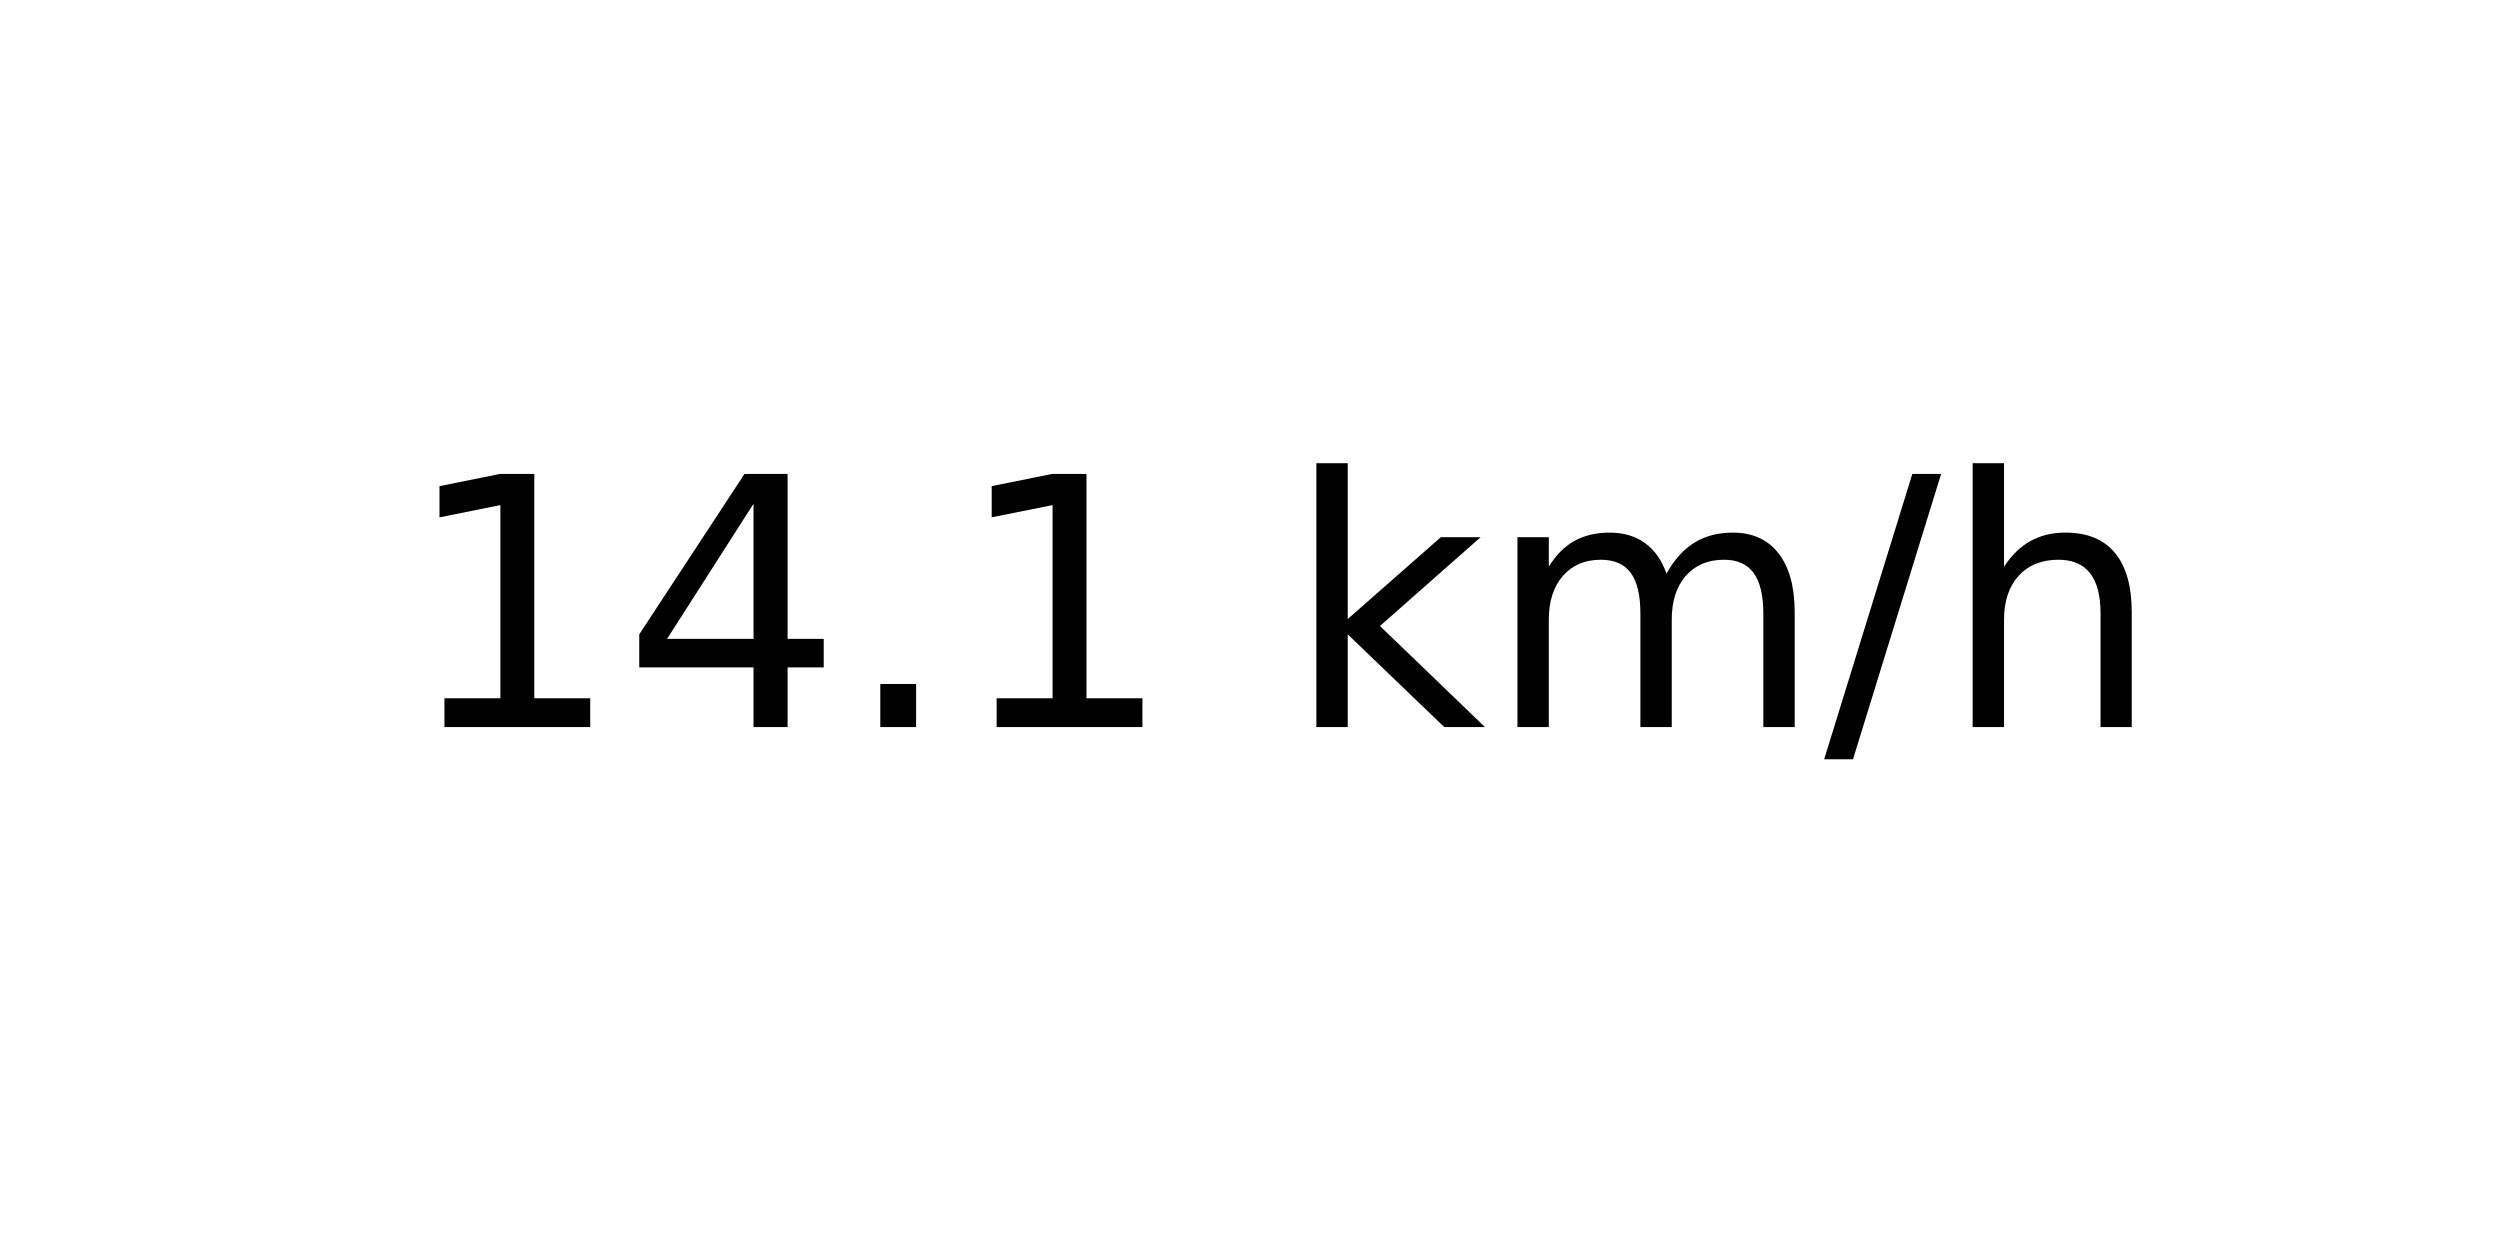
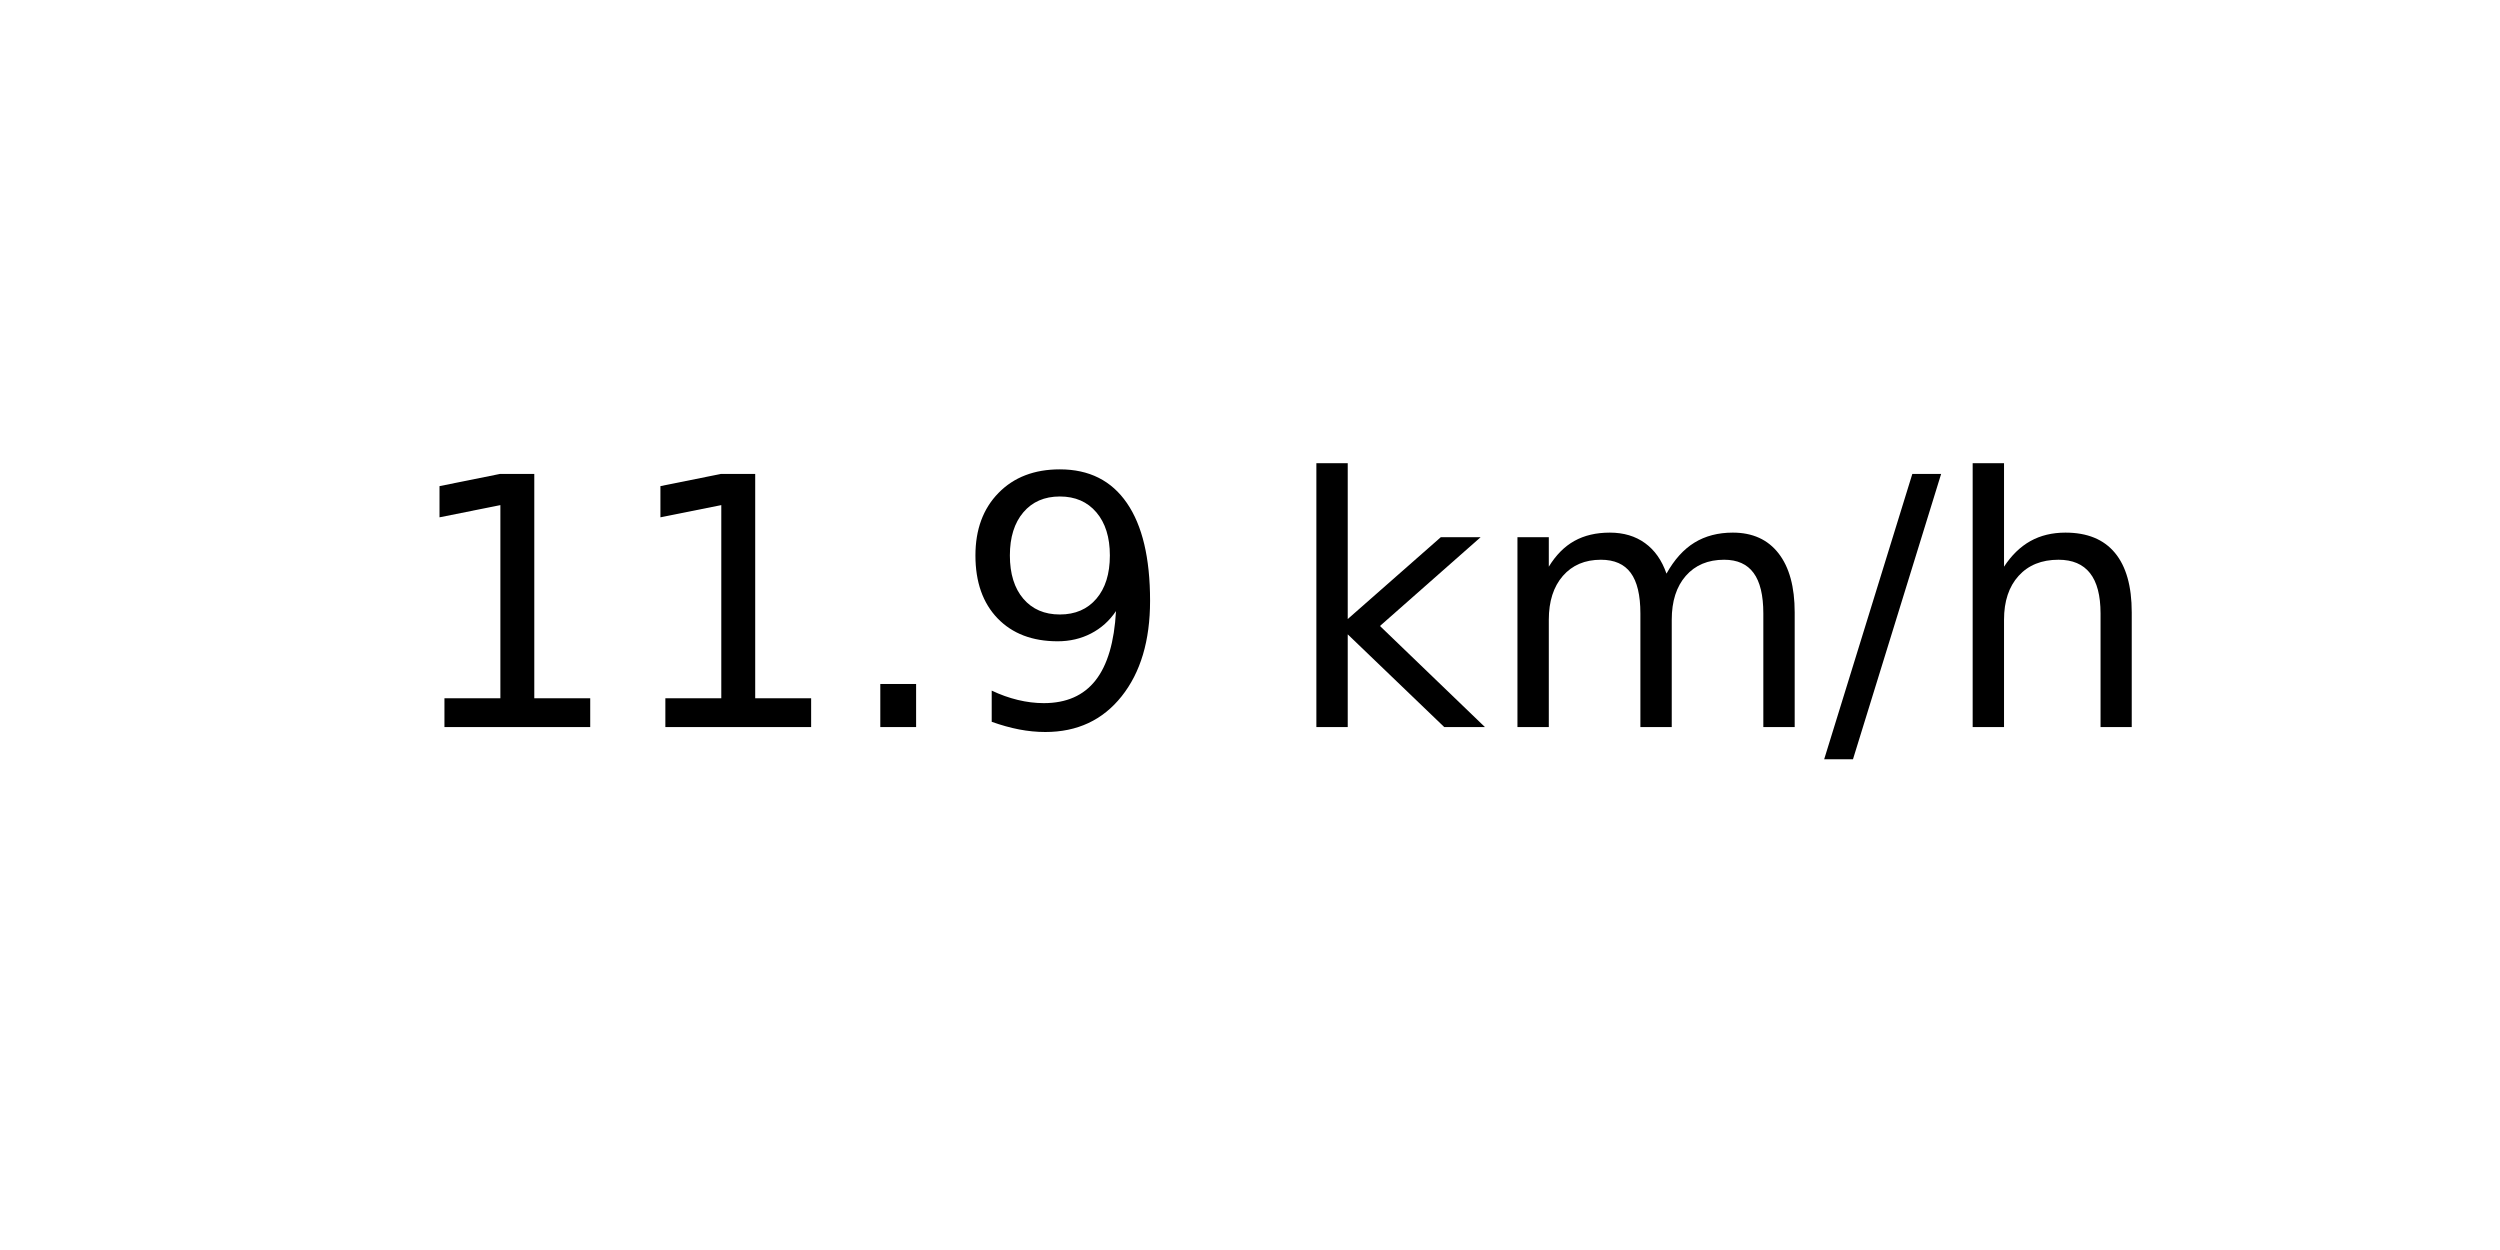
<svg xmlns="http://www.w3.org/2000/svg" xmlns:xlink="http://www.w3.org/1999/xlink" width="72pt" height="36pt" viewBox="0 0 72 36" version="1.1">
  <defs>
    <style type="text/css">*{stroke-linejoin: round; stroke-linecap: butt}</style>
  </defs>
  <g id="figure_1">
    <g id="axes_1">
      <g id="text_1">
        <g transform="translate(11.55937 20.93937) scale(0.1 -0.1)">
          <defs>
            <path id="DejaVuSans-31" d="M 794 531  L 1825 531  L 1825 4091  L 703 3866  L 703 4441  L 1819 4666  L 2450 4666  L 2450 531  L 3481 531  L 3481 0  L 794 0  L 794 531  z " transform="scale(0.015625)" />
-             <path id="DejaVuSans-34" d="M 2419 4116  L 825 1625  L 2419 1625  L 2419 4116  z M 2253 4666  L 3047 4666  L 3047 1625  L 3713 1625  L 3713 1100  L 3047 1100  L 3047 0  L 2419 0  L 2419 1100  L 313 1100  L 313 1709  L 2253 4666  z " transform="scale(0.015625)" />
            <path id="DejaVuSans-2e" d="M 684 794  L 1344 794  L 1344 0  L 684 0  L 684 794  z " transform="scale(0.015625)" />
+             <path id="DejaVuSans-39" d="M 703 97  L 703 672  Q 941 559 1184 500  Q 1428 441 1663 441  Q 2288 441 2617 861  Q 2947 1281 2994 2138  Q 2813 1869 2534 1725  Q 2256 1581 1919 1581  Q 1219 1581 811 2004  Q 403 2428 403 3163  Q 403 3881 828 4315  Q 1253 4750 1959 4750  Q 2769 4750 3195 4129  Q 3622 3509 3622 2328  Q 3622 1225 3098 567  Q 2575 -91 1691 -91  Q 1453 -91 1209 -44  Q 966 3 703 97  z M 1959 2075  Q 2384 2075 2632 2365  Q 2881 2656 2881 3163  Q 2881 3666 2632 3958  Q 2384 4250 1959 4250  Q 1534 4250 1286 3958  Q 1038 3666 1038 3163  Q 1038 2656 1286 2365  Q 1534 2075 1959 2075  z " transform="scale(0.015625)" />
            <path id="DejaVuSans-20" transform="scale(0.015625)" />
            <path id="DejaVuSans-6b" d="M 581 4863  L 1159 4863  L 1159 1991  L 2875 3500  L 3609 3500  L 1753 1863  L 3688 0  L 2938 0  L 1159 1709  L 1159 0  L 581 0  L 581 4863  z " transform="scale(0.015625)" />
            <path id="DejaVuSans-6d" d="M 3328 2828  Q 3544 3216 3844 3400  Q 4144 3584 4550 3584  Q 5097 3584 5394 3201  Q 5691 2819 5691 2113  L 5691 0  L 5113 0  L 5113 2094  Q 5113 2597 4934 2840  Q 4756 3084 4391 3084  Q 3944 3084 3684 2787  Q 3425 2491 3425 1978  L 3425 0  L 2847 0  L 2847 2094  Q 2847 2600 2669 2842  Q 2491 3084 2119 3084  Q 1678 3084 1418 2786  Q 1159 2488 1159 1978  L 1159 0  L 581 0  L 581 3500  L 1159 3500  L 1159 2956  Q 1356 3278 1631 3431  Q 1906 3584 2284 3584  Q 2666 3584 2933 3390  Q 3200 3197 3328 2828  z " transform="scale(0.015625)" />
            <path id="DejaVuSans-2f" d="M 1625 4666  L 2156 4666  L 531 -594  L 0 -594  L 1625 4666  z " transform="scale(0.015625)" />
            <path id="DejaVuSans-68" d="M 3513 2113  L 3513 0  L 2938 0  L 2938 2094  Q 2938 2591 2744 2837  Q 2550 3084 2163 3084  Q 1697 3084 1428 2787  Q 1159 2491 1159 1978  L 1159 0  L 581 0  L 581 4863  L 1159 4863  L 1159 2956  Q 1366 3272 1645 3428  Q 1925 3584 2291 3584  Q 2894 3584 3203 3211  Q 3513 2838 3513 2113  z " transform="scale(0.015625)" />
          </defs>
          <use xlink:href="#DejaVuSans-31" />
-           <use xlink:href="#DejaVuSans-34" x="63.623" />
+           <use xlink:href="#DejaVuSans-31" x="63.623" />
          <use xlink:href="#DejaVuSans-2e" x="127.246" />
-           <use xlink:href="#DejaVuSans-31" x="159.033" />
+           <use xlink:href="#DejaVuSans-39" x="159.033" />
          <use xlink:href="#DejaVuSans-20" x="222.656" />
          <use xlink:href="#DejaVuSans-6b" x="254.443" />
          <use xlink:href="#DejaVuSans-6d" x="312.354" />
          <use xlink:href="#DejaVuSans-2f" x="409.766" />
          <use xlink:href="#DejaVuSans-68" x="443.457" />
        </g>
      </g>
    </g>
  </g>
</svg>
